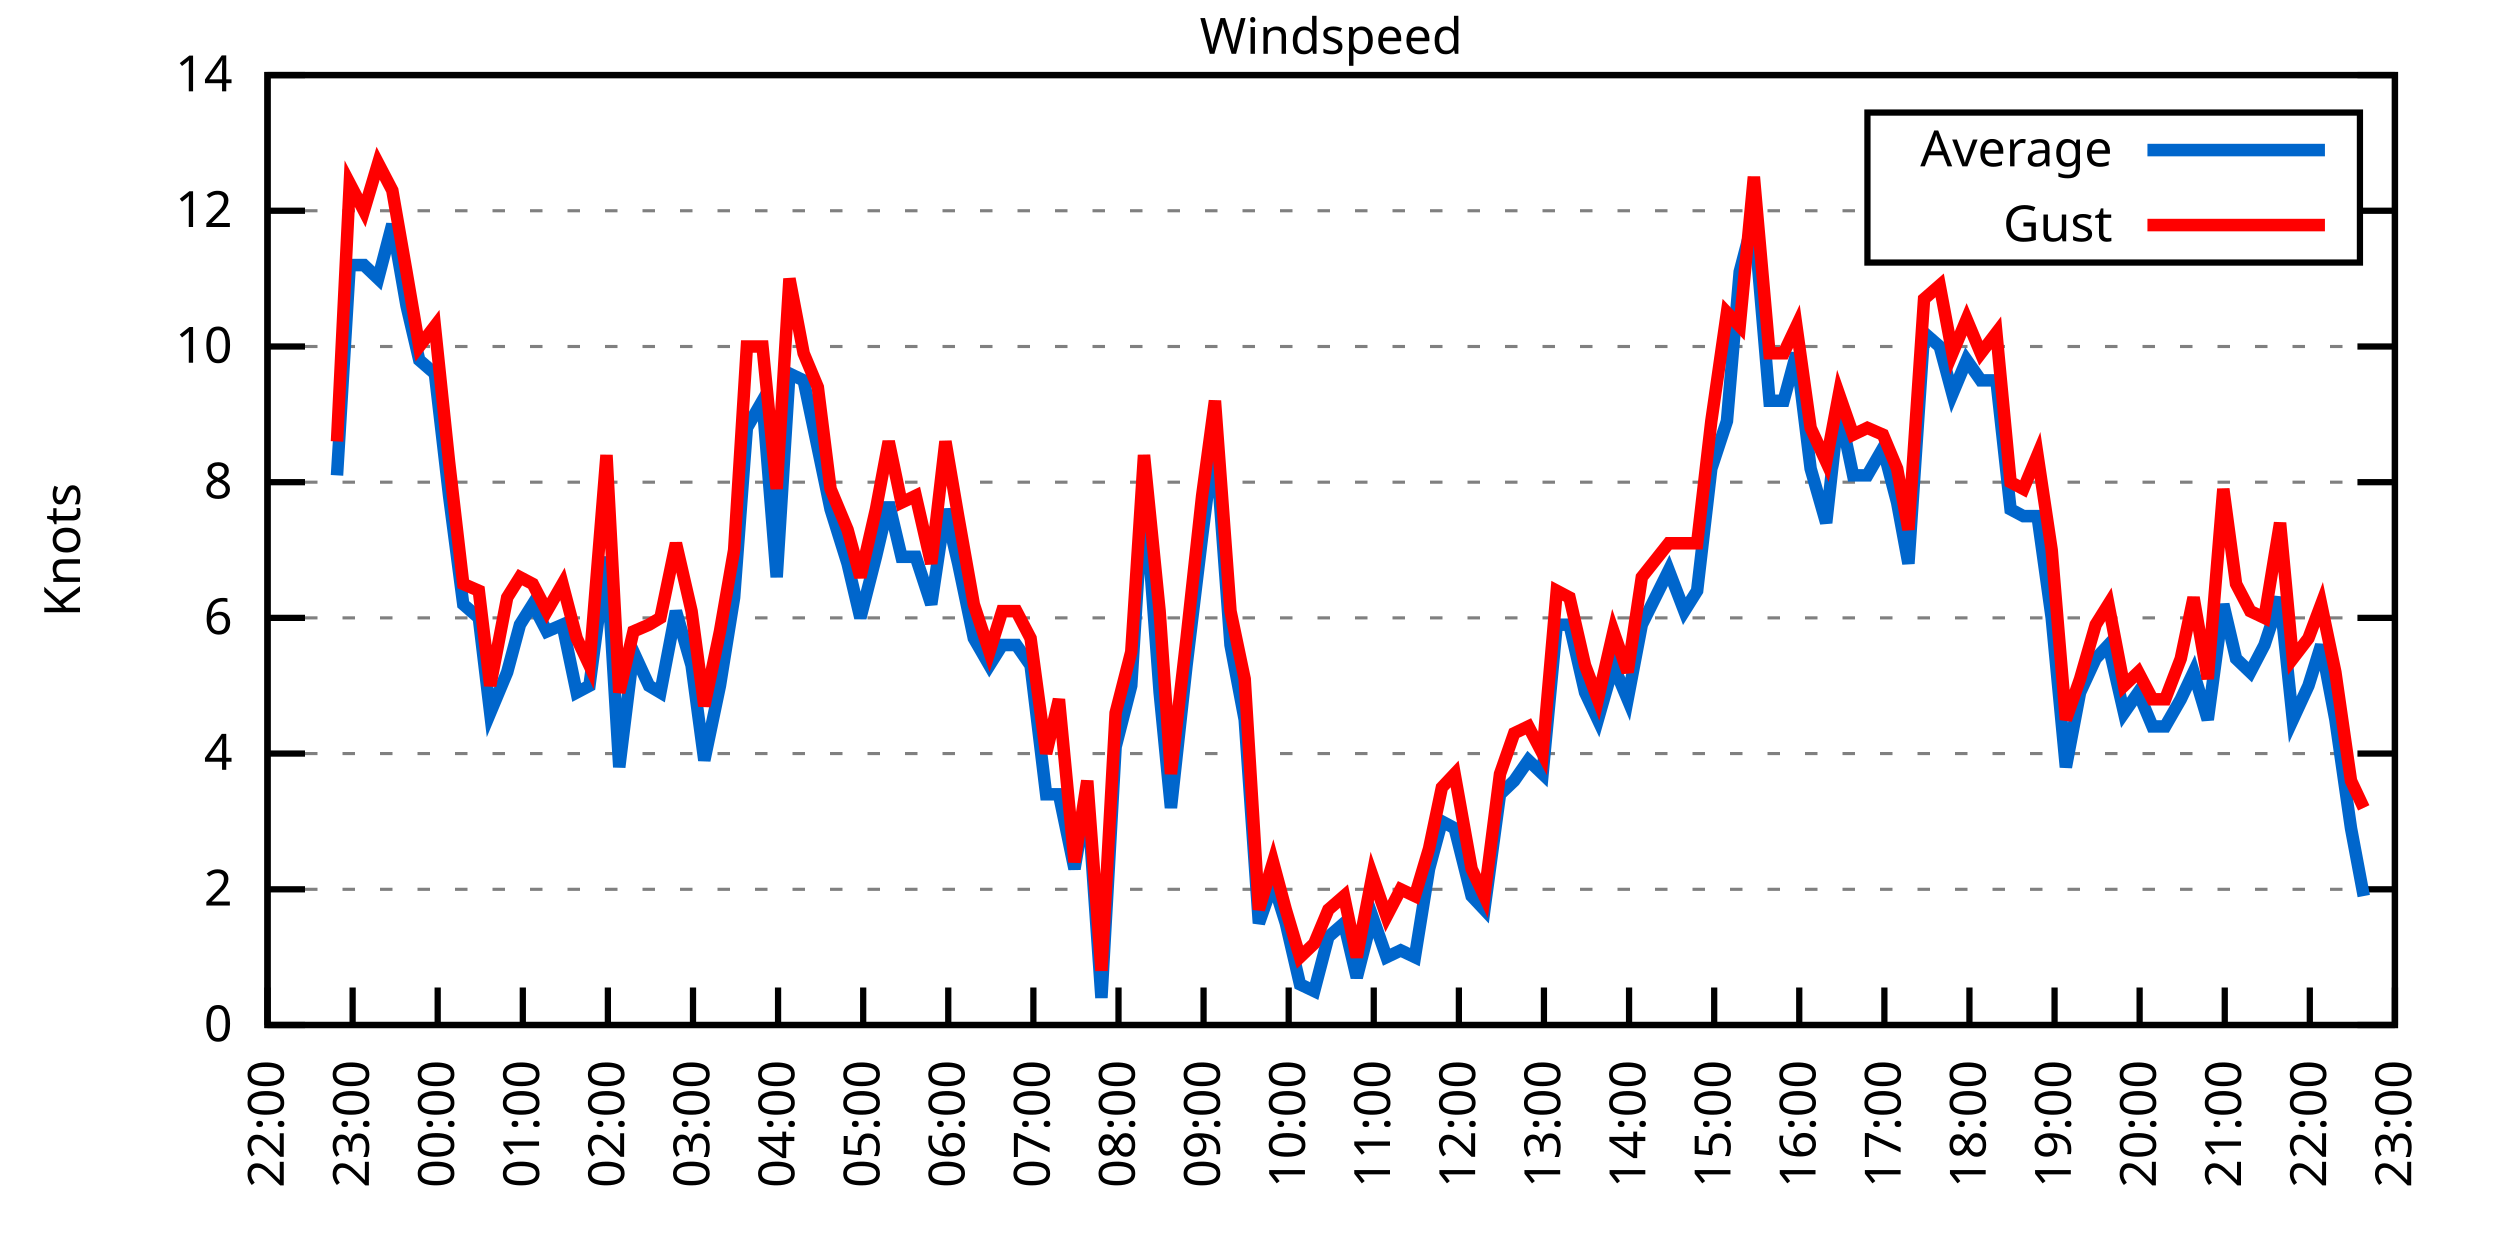
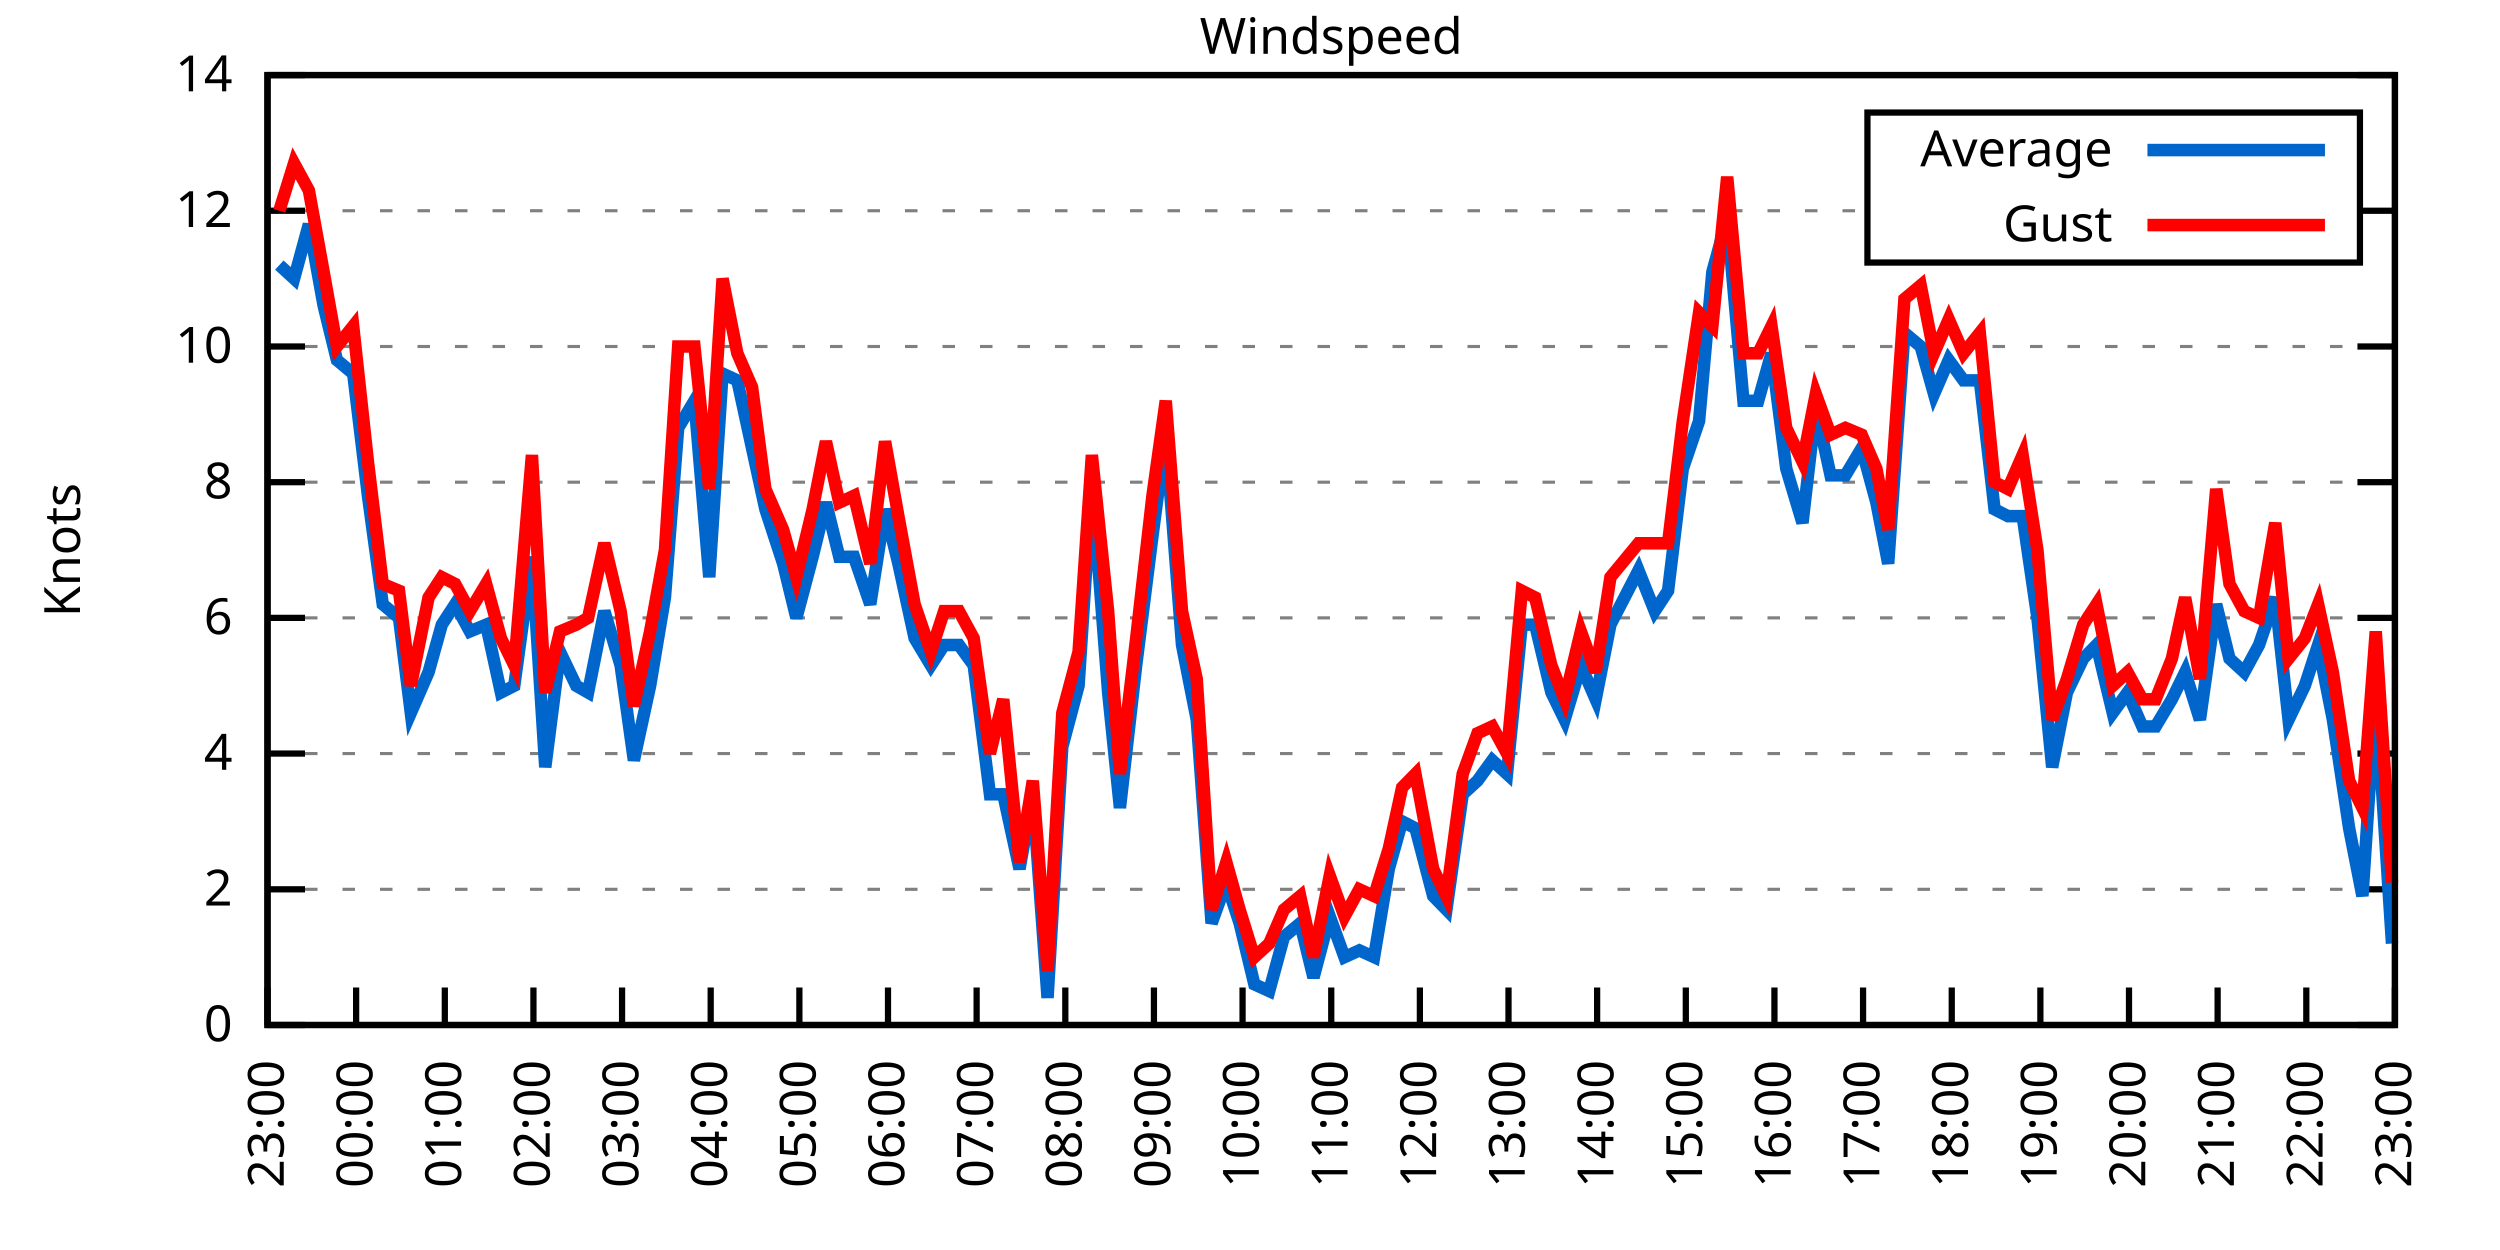
<svg xmlns="http://www.w3.org/2000/svg" xmlns:xlink="http://www.w3.org/1999/xlink" width="400" height="200" viewBox="0 0 400 200">
  <g id="gnuplot_canvas">
    <rect x="0" y="0" width="400" height="200" fill="none" />
    <defs>
      <circle id="gpDot" r="0.5" stroke-width="0.5" stroke="currentColor" />
      <path id="gpPt0" stroke-width="0.333" stroke="currentColor" d="M-1,0 h2 M0,-1 v2" />
      <path id="gpPt1" stroke-width="0.333" stroke="currentColor" d="M-1,-1 L1,1 M1,-1 L-1,1" />
      <path id="gpPt2" stroke-width="0.333" stroke="currentColor" d="M-1,0 L1,0 M0,-1 L0,1 M-1,-1 L1,1 M-1,1 L1,-1" />
      <rect id="gpPt3" stroke-width="0.333" stroke="currentColor" x="-1" y="-1" width="2" height="2" />
      <rect id="gpPt4" stroke-width="0.333" stroke="currentColor" fill="currentColor" x="-1" y="-1" width="2" height="2" />
      <circle id="gpPt5" stroke-width="0.333" stroke="currentColor" cx="0" cy="0" r="1" />
      <use xlink:href="#gpPt5" id="gpPt6" fill="currentColor" stroke="none" />
      <path id="gpPt7" stroke-width="0.333" stroke="currentColor" d="M0,-1.33 L-1.33,0.67 L1.33,0.67 z" />
      <use xlink:href="#gpPt7" id="gpPt8" fill="currentColor" stroke="none" />
      <use xlink:href="#gpPt7" id="gpPt9" stroke="currentColor" transform="rotate(180)" />
      <use xlink:href="#gpPt9" id="gpPt10" fill="currentColor" stroke="none" />
      <use xlink:href="#gpPt3" id="gpPt11" stroke="currentColor" transform="rotate(45)" />
      <use xlink:href="#gpPt11" id="gpPt12" fill="currentColor" stroke="none" />
      <path id="gpPt13" stroke-width="0.333" stroke="currentColor" d="M0,1.330 L1.265,0.411 L0.782,-1.067 L-0.782,-1.076 L-1.265,0.411 z" />
      <use xlink:href="#gpPt13" id="gpPt14" fill="currentColor" stroke="none" />
      <filter id="textbox" filterUnits="objectBoundingBox" x="0" y="0" height="1" width="1">
        <feFlood flood-color="white" flood-opacity="1" result="bgnd" />
        <feComposite in="SourceGraphic" in2="bgnd" operator="atop" />
      </filter>
      <filter id="greybox" filterUnits="objectBoundingBox" x="0" y="0" height="1" width="1">
        <feFlood flood-color="lightgrey" flood-opacity="1" result="grey" />
        <feComposite in="SourceGraphic" in2="grey" operator="atop" />
      </filter>
    </defs>
    <g fill="none" color="white" stroke="currentColor" stroke-width="1.00" stroke-linecap="butt" stroke-linejoin="miter">
</g>
    <g fill="none" color="black" stroke="currentColor" stroke-width="1.00" stroke-linecap="butt" stroke-linejoin="miter">
      <g stroke="none" shape-rendering="crispEdges">
        <polygon fill="rgb(255, 255, 255)" points="42.80,164.00 383.18,164.00 383.18,12.02 42.80,12.02 " />
      </g>
    </g>
    <g fill="none" color="black" stroke="currentColor" stroke-width="1.00" stroke-linecap="butt" stroke-linejoin="miter">
</g>
    <g fill="none" color="black" stroke="black" stroke-width="0.50" stroke-linecap="butt" stroke-linejoin="miter">
</g>
    <g fill="none" color="gray" stroke="currentColor" stroke-width="0.50" stroke-linecap="butt" stroke-linejoin="miter">
      <path stroke="gray" stroke-dasharray="2,4" class="gridline" d="M42.80,164.00 L383.19,164.00  " />
    </g>
    <g fill="none" color="gray" stroke="gray" stroke-width="1.00" stroke-linecap="butt" stroke-linejoin="miter">
</g>
    <g fill="none" color="black" stroke="currentColor" stroke-width="1.00" stroke-linecap="butt" stroke-linejoin="miter">
      <path stroke="black" d="M42.80,164.00 L48.80,164.00 M383.19,164.00 L377.19,164.00  " />
      <g transform="translate(37.20,166.60)" stroke="none" fill="black" font-family="Sans" font-size="8.00" text-anchor="end">
        <text>
          <tspan font-family="Sans"> 0</tspan>
        </text>
      </g>
    </g>
    <g fill="none" color="black" stroke="currentColor" stroke-width="1.00" stroke-linecap="butt" stroke-linejoin="miter">
</g>
    <g fill="none" color="black" stroke="black" stroke-width="0.50" stroke-linecap="butt" stroke-linejoin="miter">
</g>
    <g fill="none" color="gray" stroke="currentColor" stroke-width="0.50" stroke-linecap="butt" stroke-linejoin="miter">
      <path stroke="gray" stroke-dasharray="2,4" class="gridline" d="M42.80,142.29 L383.19,142.29  " />
    </g>
    <g fill="none" color="gray" stroke="gray" stroke-width="1.00" stroke-linecap="butt" stroke-linejoin="miter">
</g>
    <g fill="none" color="black" stroke="currentColor" stroke-width="1.00" stroke-linecap="butt" stroke-linejoin="miter">
      <path stroke="black" d="M42.80,142.29 L48.80,142.29 M383.19,142.29 L377.19,142.29  " />
      <g transform="translate(37.20,144.89)" stroke="none" fill="black" font-family="Sans" font-size="8.00" text-anchor="end">
        <text>
          <tspan font-family="Sans"> 2</tspan>
        </text>
      </g>
    </g>
    <g fill="none" color="black" stroke="currentColor" stroke-width="1.00" stroke-linecap="butt" stroke-linejoin="miter">
</g>
    <g fill="none" color="black" stroke="black" stroke-width="0.50" stroke-linecap="butt" stroke-linejoin="miter">
</g>
    <g fill="none" color="gray" stroke="currentColor" stroke-width="0.50" stroke-linecap="butt" stroke-linejoin="miter">
      <path stroke="gray" stroke-dasharray="2,4" class="gridline" d="M42.80,120.57 L383.19,120.57  " />
    </g>
    <g fill="none" color="gray" stroke="gray" stroke-width="1.00" stroke-linecap="butt" stroke-linejoin="miter">
</g>
    <g fill="none" color="black" stroke="currentColor" stroke-width="1.00" stroke-linecap="butt" stroke-linejoin="miter">
      <path stroke="black" d="M42.80,120.57 L48.80,120.57 M383.19,120.57 L377.19,120.57  " />
      <g transform="translate(37.20,123.17)" stroke="none" fill="black" font-family="Sans" font-size="8.00" text-anchor="end">
        <text>
          <tspan font-family="Sans"> 4</tspan>
        </text>
      </g>
    </g>
    <g fill="none" color="black" stroke="currentColor" stroke-width="1.00" stroke-linecap="butt" stroke-linejoin="miter">
</g>
    <g fill="none" color="black" stroke="black" stroke-width="0.50" stroke-linecap="butt" stroke-linejoin="miter">
</g>
    <g fill="none" color="gray" stroke="currentColor" stroke-width="0.50" stroke-linecap="butt" stroke-linejoin="miter">
      <path stroke="gray" stroke-dasharray="2,4" class="gridline" d="M42.80,98.86 L383.19,98.86  " />
    </g>
    <g fill="none" color="gray" stroke="gray" stroke-width="1.00" stroke-linecap="butt" stroke-linejoin="miter">
</g>
    <g fill="none" color="black" stroke="currentColor" stroke-width="1.00" stroke-linecap="butt" stroke-linejoin="miter">
      <path stroke="black" d="M42.80,98.86 L48.80,98.86 M383.19,98.86 L377.19,98.86  " />
      <g transform="translate(37.20,101.46)" stroke="none" fill="black" font-family="Sans" font-size="8.00" text-anchor="end">
        <text>
          <tspan font-family="Sans"> 6</tspan>
        </text>
      </g>
    </g>
    <g fill="none" color="black" stroke="currentColor" stroke-width="1.00" stroke-linecap="butt" stroke-linejoin="miter">
</g>
    <g fill="none" color="black" stroke="black" stroke-width="0.50" stroke-linecap="butt" stroke-linejoin="miter">
</g>
    <g fill="none" color="gray" stroke="currentColor" stroke-width="0.50" stroke-linecap="butt" stroke-linejoin="miter">
      <path stroke="gray" stroke-dasharray="2,4" class="gridline" d="M42.80,77.15 L383.19,77.15  " />
    </g>
    <g fill="none" color="gray" stroke="gray" stroke-width="1.00" stroke-linecap="butt" stroke-linejoin="miter">
</g>
    <g fill="none" color="black" stroke="currentColor" stroke-width="1.00" stroke-linecap="butt" stroke-linejoin="miter">
      <path stroke="black" d="M42.80,77.15 L48.80,77.15 M383.19,77.15 L377.19,77.15  " />
      <g transform="translate(37.20,79.75)" stroke="none" fill="black" font-family="Sans" font-size="8.00" text-anchor="end">
        <text>
          <tspan font-family="Sans"> 8</tspan>
        </text>
      </g>
    </g>
    <g fill="none" color="black" stroke="currentColor" stroke-width="1.00" stroke-linecap="butt" stroke-linejoin="miter">
</g>
    <g fill="none" color="black" stroke="black" stroke-width="0.50" stroke-linecap="butt" stroke-linejoin="miter">
</g>
    <g fill="none" color="gray" stroke="currentColor" stroke-width="0.50" stroke-linecap="butt" stroke-linejoin="miter">
      <path stroke="gray" stroke-dasharray="2,4" class="gridline" d="M42.80,55.44 L383.19,55.44  " />
    </g>
    <g fill="none" color="gray" stroke="gray" stroke-width="1.00" stroke-linecap="butt" stroke-linejoin="miter">
</g>
    <g fill="none" color="black" stroke="currentColor" stroke-width="1.00" stroke-linecap="butt" stroke-linejoin="miter">
      <path stroke="black" d="M42.80,55.44 L48.80,55.44 M383.19,55.44 L377.19,55.44  " />
      <g transform="translate(37.20,58.04)" stroke="none" fill="black" font-family="Sans" font-size="8.00" text-anchor="end">
        <text>
          <tspan font-family="Sans"> 10</tspan>
        </text>
      </g>
    </g>
    <g fill="none" color="black" stroke="currentColor" stroke-width="1.00" stroke-linecap="butt" stroke-linejoin="miter">
</g>
    <g fill="none" color="black" stroke="black" stroke-width="0.50" stroke-linecap="butt" stroke-linejoin="miter">
</g>
    <g fill="none" color="gray" stroke="currentColor" stroke-width="0.50" stroke-linecap="butt" stroke-linejoin="miter">
      <path stroke="gray" stroke-dasharray="2,4" class="gridline" d="M42.80,33.72 L298.79,33.72 M377.59,33.72 L383.19,33.72  " />
    </g>
    <g fill="none" color="gray" stroke="gray" stroke-width="1.00" stroke-linecap="butt" stroke-linejoin="miter">
</g>
    <g fill="none" color="black" stroke="currentColor" stroke-width="1.00" stroke-linecap="butt" stroke-linejoin="miter">
      <path stroke="black" d="M42.80,33.72 L48.80,33.72 M383.19,33.72 L377.19,33.72  " />
      <g transform="translate(37.20,36.32)" stroke="none" fill="black" font-family="Sans" font-size="8.00" text-anchor="end">
        <text>
          <tspan font-family="Sans"> 12</tspan>
        </text>
      </g>
    </g>
    <g fill="none" color="black" stroke="currentColor" stroke-width="1.00" stroke-linecap="butt" stroke-linejoin="miter">
</g>
    <g fill="none" color="black" stroke="black" stroke-width="0.50" stroke-linecap="butt" stroke-linejoin="miter">
</g>
    <g fill="none" color="gray" stroke="currentColor" stroke-width="0.50" stroke-linecap="butt" stroke-linejoin="miter">
      <path stroke="gray" stroke-dasharray="2,4" class="gridline" d="M42.80,12.01 L383.19,12.01  " />
    </g>
    <g fill="none" color="gray" stroke="gray" stroke-width="1.00" stroke-linecap="butt" stroke-linejoin="miter">
</g>
    <g fill="none" color="black" stroke="currentColor" stroke-width="1.00" stroke-linecap="butt" stroke-linejoin="miter">
      <path stroke="black" d="M42.80,12.01 L48.80,12.01 M383.19,12.01 L377.19,12.01  " />
      <g transform="translate(37.20,14.61)" stroke="none" fill="black" font-family="Sans" font-size="8.00" text-anchor="end">
        <text>
          <tspan font-family="Sans"> 14</tspan>
        </text>
      </g>
    </g>
    <g fill="none" color="black" stroke="currentColor" stroke-width="1.00" stroke-linecap="butt" stroke-linejoin="miter">
      <path stroke="black" d="M42.80,164.00 L42.80,158.00  " />
      <g transform="translate(45.40,169.60) rotate(270.00)" stroke="none" fill="black" font-family="Sans" font-size="8.00" text-anchor="end">
        <text>
-           <tspan font-family="Sans">22:00</tspan>
-         </text>
-       </g>
-     </g>
-     <g fill="none" color="black" stroke="currentColor" stroke-width="1.00" stroke-linecap="butt" stroke-linejoin="miter">
-       <path stroke="black" d="M56.42,164.00 L56.42,158.00  " />
-       <g transform="translate(59.02,169.60) rotate(270.00)" stroke="none" fill="black" font-family="Sans" font-size="8.00" text-anchor="end">
-         <text>
          <tspan font-family="Sans">23:00</tspan>
        </text>
      </g>
    </g>
    <g fill="none" color="black" stroke="currentColor" stroke-width="1.00" stroke-linecap="butt" stroke-linejoin="miter">
-       <path stroke="black" d="M70.03,164.00 L70.03,158.00  " />
-       <g transform="translate(72.63,169.60) rotate(270.00)" stroke="none" fill="black" font-family="Sans" font-size="8.00" text-anchor="end">
+       <path stroke="black" d="M56.98,164.00 L56.98,158.00  " />
+       <g transform="translate(59.58,169.60) rotate(270.00)" stroke="none" fill="black" font-family="Sans" font-size="8.00" text-anchor="end">
        <text>
          <tspan font-family="Sans">00:00</tspan>
        </text>
      </g>
    </g>
    <g fill="none" color="black" stroke="currentColor" stroke-width="1.00" stroke-linecap="butt" stroke-linejoin="miter">
-       <path stroke="black" d="M83.65,164.00 L83.65,158.00  " />
-       <g transform="translate(86.25,169.60) rotate(270.00)" stroke="none" fill="black" font-family="Sans" font-size="8.00" text-anchor="end">
+       <path stroke="black" d="M71.17,164.00 L71.17,158.00  " />
+       <g transform="translate(73.77,169.60) rotate(270.00)" stroke="none" fill="black" font-family="Sans" font-size="8.00" text-anchor="end">
        <text>
          <tspan font-family="Sans">01:00</tspan>
        </text>
      </g>
    </g>
    <g fill="none" color="black" stroke="currentColor" stroke-width="1.00" stroke-linecap="butt" stroke-linejoin="miter">
-       <path stroke="black" d="M97.26,164.00 L97.26,158.00  " />
-       <g transform="translate(99.86,169.60) rotate(270.00)" stroke="none" fill="black" font-family="Sans" font-size="8.00" text-anchor="end">
+       <path stroke="black" d="M85.35,164.00 L85.35,158.00  " />
+       <g transform="translate(87.95,169.60) rotate(270.00)" stroke="none" fill="black" font-family="Sans" font-size="8.00" text-anchor="end">
        <text>
          <tspan font-family="Sans">02:00</tspan>
        </text>
      </g>
    </g>
    <g fill="none" color="black" stroke="currentColor" stroke-width="1.00" stroke-linecap="butt" stroke-linejoin="miter">
-       <path stroke="black" d="M110.88,164.00 L110.88,158.00  " />
-       <g transform="translate(113.48,169.60) rotate(270.00)" stroke="none" fill="black" font-family="Sans" font-size="8.00" text-anchor="end">
+       <path stroke="black" d="M99.53,164.00 L99.53,158.00  " />
+       <g transform="translate(102.13,169.60) rotate(270.00)" stroke="none" fill="black" font-family="Sans" font-size="8.00" text-anchor="end">
        <text>
          <tspan font-family="Sans">03:00</tspan>
        </text>
      </g>
    </g>
    <g fill="none" color="black" stroke="currentColor" stroke-width="1.00" stroke-linecap="butt" stroke-linejoin="miter">
-       <path stroke="black" d="M124.49,164.00 L124.49,158.00  " />
-       <g transform="translate(127.09,169.60) rotate(270.00)" stroke="none" fill="black" font-family="Sans" font-size="8.00" text-anchor="end">
+       <path stroke="black" d="M113.71,164.00 L113.71,158.00  " />
+       <g transform="translate(116.31,169.60) rotate(270.00)" stroke="none" fill="black" font-family="Sans" font-size="8.00" text-anchor="end">
        <text>
          <tspan font-family="Sans">04:00</tspan>
        </text>
      </g>
    </g>
    <g fill="none" color="black" stroke="currentColor" stroke-width="1.00" stroke-linecap="butt" stroke-linejoin="miter">
-       <path stroke="black" d="M138.11,164.00 L138.11,158.00  " />
-       <g transform="translate(140.71,169.60) rotate(270.00)" stroke="none" fill="black" font-family="Sans" font-size="8.00" text-anchor="end">
+       <path stroke="black" d="M127.90,164.00 L127.90,158.00  " />
+       <g transform="translate(130.50,169.60) rotate(270.00)" stroke="none" fill="black" font-family="Sans" font-size="8.00" text-anchor="end">
        <text>
          <tspan font-family="Sans">05:00</tspan>
        </text>
      </g>
    </g>
    <g fill="none" color="black" stroke="currentColor" stroke-width="1.00" stroke-linecap="butt" stroke-linejoin="miter">
-       <path stroke="black" d="M151.72,164.00 L151.72,158.00  " />
-       <g transform="translate(154.32,169.60) rotate(270.00)" stroke="none" fill="black" font-family="Sans" font-size="8.00" text-anchor="end">
+       <path stroke="black" d="M142.08,164.00 L142.08,158.00  " />
+       <g transform="translate(144.68,169.60) rotate(270.00)" stroke="none" fill="black" font-family="Sans" font-size="8.00" text-anchor="end">
        <text>
          <tspan font-family="Sans">06:00</tspan>
        </text>
      </g>
    </g>
    <g fill="none" color="black" stroke="currentColor" stroke-width="1.00" stroke-linecap="butt" stroke-linejoin="miter">
-       <path stroke="black" d="M165.34,164.00 L165.34,158.00  " />
-       <g transform="translate(167.94,169.60) rotate(270.00)" stroke="none" fill="black" font-family="Sans" font-size="8.00" text-anchor="end">
+       <path stroke="black" d="M156.26,164.00 L156.26,158.00  " />
+       <g transform="translate(158.86,169.60) rotate(270.00)" stroke="none" fill="black" font-family="Sans" font-size="8.00" text-anchor="end">
        <text>
          <tspan font-family="Sans">07:00</tspan>
        </text>
      </g>
    </g>
    <g fill="none" color="black" stroke="currentColor" stroke-width="1.00" stroke-linecap="butt" stroke-linejoin="miter">
-       <path stroke="black" d="M178.96,164.00 L178.96,158.00  " />
-       <g transform="translate(181.56,169.60) rotate(270.00)" stroke="none" fill="black" font-family="Sans" font-size="8.00" text-anchor="end">
+       <path stroke="black" d="M170.45,164.00 L170.45,158.00  " />
+       <g transform="translate(173.05,169.60) rotate(270.00)" stroke="none" fill="black" font-family="Sans" font-size="8.00" text-anchor="end">
        <text>
          <tspan font-family="Sans">08:00</tspan>
        </text>
      </g>
    </g>
    <g fill="none" color="black" stroke="currentColor" stroke-width="1.00" stroke-linecap="butt" stroke-linejoin="miter">
-       <path stroke="black" d="M192.57,164.00 L192.57,158.00  " />
-       <g transform="translate(195.17,169.60) rotate(270.00)" stroke="none" fill="black" font-family="Sans" font-size="8.00" text-anchor="end">
+       <path stroke="black" d="M184.63,164.00 L184.63,158.00  " />
+       <g transform="translate(187.23,169.60) rotate(270.00)" stroke="none" fill="black" font-family="Sans" font-size="8.00" text-anchor="end">
        <text>
          <tspan font-family="Sans">09:00</tspan>
        </text>
      </g>
    </g>
    <g fill="none" color="black" stroke="currentColor" stroke-width="1.00" stroke-linecap="butt" stroke-linejoin="miter">
-       <path stroke="black" d="M206.19,164.00 L206.19,158.00  " />
-       <g transform="translate(208.79,169.60) rotate(270.00)" stroke="none" fill="black" font-family="Sans" font-size="8.00" text-anchor="end">
+       <path stroke="black" d="M198.81,164.00 L198.81,158.00  " />
+       <g transform="translate(201.41,169.60) rotate(270.00)" stroke="none" fill="black" font-family="Sans" font-size="8.00" text-anchor="end">
        <text>
          <tspan font-family="Sans">10:00</tspan>
        </text>
      </g>
    </g>
    <g fill="none" color="black" stroke="currentColor" stroke-width="1.00" stroke-linecap="butt" stroke-linejoin="miter">
-       <path stroke="black" d="M219.80,164.00 L219.80,158.00  " />
-       <g transform="translate(222.40,169.60) rotate(270.00)" stroke="none" fill="black" font-family="Sans" font-size="8.00" text-anchor="end">
+       <path stroke="black" d="M213.00,164.00 L213.00,158.00  " />
+       <g transform="translate(215.60,169.60) rotate(270.00)" stroke="none" fill="black" font-family="Sans" font-size="8.00" text-anchor="end">
        <text>
          <tspan font-family="Sans">11:00</tspan>
        </text>
      </g>
    </g>
    <g fill="none" color="black" stroke="currentColor" stroke-width="1.00" stroke-linecap="butt" stroke-linejoin="miter">
-       <path stroke="black" d="M233.42,164.00 L233.42,158.00  " />
-       <g transform="translate(236.02,169.60) rotate(270.00)" stroke="none" fill="black" font-family="Sans" font-size="8.00" text-anchor="end">
+       <path stroke="black" d="M227.18,164.00 L227.18,158.00  " />
+       <g transform="translate(229.78,169.60) rotate(270.00)" stroke="none" fill="black" font-family="Sans" font-size="8.00" text-anchor="end">
        <text>
          <tspan font-family="Sans">12:00</tspan>
        </text>
      </g>
    </g>
    <g fill="none" color="black" stroke="currentColor" stroke-width="1.00" stroke-linecap="butt" stroke-linejoin="miter">
-       <path stroke="black" d="M247.03,164.00 L247.03,158.00  " />
-       <g transform="translate(249.63,169.60) rotate(270.00)" stroke="none" fill="black" font-family="Sans" font-size="8.00" text-anchor="end">
+       <path stroke="black" d="M241.36,164.00 L241.36,158.00  " />
+       <g transform="translate(243.96,169.60) rotate(270.00)" stroke="none" fill="black" font-family="Sans" font-size="8.00" text-anchor="end">
        <text>
          <tspan font-family="Sans">13:00</tspan>
        </text>
      </g>
    </g>
    <g fill="none" color="black" stroke="currentColor" stroke-width="1.00" stroke-linecap="butt" stroke-linejoin="miter">
-       <path stroke="black" d="M260.65,164.00 L260.65,158.00  " />
-       <g transform="translate(263.25,169.60) rotate(270.00)" stroke="none" fill="black" font-family="Sans" font-size="8.00" text-anchor="end">
+       <path stroke="black" d="M255.54,164.00 L255.54,158.00  " />
+       <g transform="translate(258.14,169.60) rotate(270.00)" stroke="none" fill="black" font-family="Sans" font-size="8.00" text-anchor="end">
        <text>
          <tspan font-family="Sans">14:00</tspan>
        </text>
      </g>
    </g>
    <g fill="none" color="black" stroke="currentColor" stroke-width="1.00" stroke-linecap="butt" stroke-linejoin="miter">
-       <path stroke="black" d="M274.27,164.00 L274.27,158.00  " />
-       <g transform="translate(276.87,169.60) rotate(270.00)" stroke="none" fill="black" font-family="Sans" font-size="8.00" text-anchor="end">
+       <path stroke="black" d="M269.73,164.00 L269.73,158.00  " />
+       <g transform="translate(272.33,169.60) rotate(270.00)" stroke="none" fill="black" font-family="Sans" font-size="8.00" text-anchor="end">
        <text>
          <tspan font-family="Sans">15:00</tspan>
        </text>
      </g>
    </g>
    <g fill="none" color="black" stroke="currentColor" stroke-width="1.00" stroke-linecap="butt" stroke-linejoin="miter">
-       <path stroke="black" d="M287.88,164.00 L287.88,158.00  " />
-       <g transform="translate(290.48,169.60) rotate(270.00)" stroke="none" fill="black" font-family="Sans" font-size="8.00" text-anchor="end">
+       <path stroke="black" d="M283.91,164.00 L283.91,158.00  " />
+       <g transform="translate(286.51,169.60) rotate(270.00)" stroke="none" fill="black" font-family="Sans" font-size="8.00" text-anchor="end">
        <text>
          <tspan font-family="Sans">16:00</tspan>
        </text>
      </g>
    </g>
    <g fill="none" color="black" stroke="currentColor" stroke-width="1.00" stroke-linecap="butt" stroke-linejoin="miter">
-       <path stroke="black" d="M301.50,164.00 L301.50,158.00  " />
-       <g transform="translate(304.10,169.60) rotate(270.00)" stroke="none" fill="black" font-family="Sans" font-size="8.00" text-anchor="end">
+       <path stroke="black" d="M298.09,164.00 L298.09,158.00  " />
+       <g transform="translate(300.69,169.60) rotate(270.00)" stroke="none" fill="black" font-family="Sans" font-size="8.00" text-anchor="end">
        <text>
          <tspan font-family="Sans">17:00</tspan>
        </text>
      </g>
    </g>
    <g fill="none" color="black" stroke="currentColor" stroke-width="1.00" stroke-linecap="butt" stroke-linejoin="miter">
-       <path stroke="black" d="M315.11,164.00 L315.11,158.00  " />
-       <g transform="translate(317.71,169.60) rotate(270.00)" stroke="none" fill="black" font-family="Sans" font-size="8.00" text-anchor="end">
+       <path stroke="black" d="M312.28,164.00 L312.28,158.00  " />
+       <g transform="translate(314.88,169.60) rotate(270.00)" stroke="none" fill="black" font-family="Sans" font-size="8.00" text-anchor="end">
        <text>
          <tspan font-family="Sans">18:00</tspan>
        </text>
      </g>
    </g>
    <g fill="none" color="black" stroke="currentColor" stroke-width="1.00" stroke-linecap="butt" stroke-linejoin="miter">
-       <path stroke="black" d="M328.73,164.00 L328.73,158.00  " />
-       <g transform="translate(331.33,169.60) rotate(270.00)" stroke="none" fill="black" font-family="Sans" font-size="8.00" text-anchor="end">
+       <path stroke="black" d="M326.46,164.00 L326.46,158.00  " />
+       <g transform="translate(329.06,169.60) rotate(270.00)" stroke="none" fill="black" font-family="Sans" font-size="8.00" text-anchor="end">
        <text>
          <tspan font-family="Sans">19:00</tspan>
        </text>
      </g>
    </g>
    <g fill="none" color="black" stroke="currentColor" stroke-width="1.00" stroke-linecap="butt" stroke-linejoin="miter">
-       <path stroke="black" d="M342.34,164.00 L342.34,158.00  " />
-       <g transform="translate(344.94,169.60) rotate(270.00)" stroke="none" fill="black" font-family="Sans" font-size="8.00" text-anchor="end">
+       <path stroke="black" d="M340.64,164.00 L340.64,158.00  " />
+       <g transform="translate(343.24,169.60) rotate(270.00)" stroke="none" fill="black" font-family="Sans" font-size="8.00" text-anchor="end">
        <text>
          <tspan font-family="Sans">20:00</tspan>
        </text>
      </g>
    </g>
    <g fill="none" color="black" stroke="currentColor" stroke-width="1.00" stroke-linecap="butt" stroke-linejoin="miter">
-       <path stroke="black" d="M355.96,164.00 L355.96,158.00  " />
-       <g transform="translate(358.56,169.60) rotate(270.00)" stroke="none" fill="black" font-family="Sans" font-size="8.00" text-anchor="end">
+       <path stroke="black" d="M354.82,164.00 L354.82,158.00  " />
+       <g transform="translate(357.42,169.60) rotate(270.00)" stroke="none" fill="black" font-family="Sans" font-size="8.00" text-anchor="end">
        <text>
          <tspan font-family="Sans">21:00</tspan>
        </text>
      </g>
    </g>
    <g fill="none" color="black" stroke="currentColor" stroke-width="1.00" stroke-linecap="butt" stroke-linejoin="miter">
-       <path stroke="black" d="M369.57,164.00 L369.57,158.00  " />
-       <g transform="translate(372.17,169.60) rotate(270.00)" stroke="none" fill="black" font-family="Sans" font-size="8.00" text-anchor="end">
+       <path stroke="black" d="M369.01,164.00 L369.01,158.00  " />
+       <g transform="translate(371.61,169.60) rotate(270.00)" stroke="none" fill="black" font-family="Sans" font-size="8.00" text-anchor="end">
        <text>
          <tspan font-family="Sans">22:00</tspan>
        </text>
      </g>
    </g>
    <g fill="none" color="black" stroke="currentColor" stroke-width="1.00" stroke-linecap="butt" stroke-linejoin="miter">
      <path stroke="black" d="M383.19,164.00 L383.19,158.00  " />
      <g transform="translate(385.79,169.60) rotate(270.00)" stroke="none" fill="black" font-family="Sans" font-size="8.00" text-anchor="end">
        <text>
          <tspan font-family="Sans">23:00</tspan>
        </text>
      </g>
    </g>
    <g fill="none" color="black" stroke="currentColor" stroke-width="1.00" stroke-linecap="butt" stroke-linejoin="miter">
</g>
    <g fill="none" color="black" stroke="currentColor" stroke-width="1.00" stroke-linecap="butt" stroke-linejoin="miter">
      <path stroke="black" d="M42.80,12.01 L42.80,164.00 L383.19,164.00 L383.19,12.01 L42.80,12.01 Z  " />
    </g>
    <g fill="none" color="black" stroke="currentColor" stroke-width="1.00" stroke-linecap="butt" stroke-linejoin="miter">
</g>
    <g fill="none" color="black" stroke="currentColor" stroke-width="1.00" stroke-linecap="butt" stroke-linejoin="miter">
      <path stroke="black" d="M298.79,42.01 L298.79,18.01 L377.59,18.01 L377.59,42.01 L298.79,42.01 Z  " />
    </g>
    <g id="Windspeed_plot_1">
      <g fill="none" color="white" stroke="black" stroke-width="2.00" stroke-linecap="butt" stroke-linejoin="miter">
</g>
      <g fill="none" color="black" stroke="currentColor" stroke-width="2.00" stroke-linecap="butt" stroke-linejoin="miter">
        <g transform="translate(337.99,26.61)" stroke="none" fill="black" font-family="Sans" font-size="8.00" text-anchor="end">
          <text>
            <tspan font-family="Sans">Average</tspan>
          </text>
        </g>
      </g>
      <g fill="none" color="black" stroke="currentColor" stroke-width="2.00" stroke-linecap="butt" stroke-linejoin="miter">
-         <path stroke="rgb(  0, 102, 204)" d="M343.59,24.01 L371.99,24.01 M53.92,76.06 L55.96,42.41 L58.23,42.41 L60.50,44.58 L62.77,35.89 L65.04,48.92   L67.08,57.61 L69.58,59.78 L71.85,79.32 L74.12,96.69 L76.61,98.86 L78.43,114.06 L81.15,107.55 L83.19,99.95   L85.24,96.69 L87.50,101.03 L90.00,99.95 L92.27,110.80 L94.31,109.72 L97.04,89.09 L99.08,122.75 L101.35,104.29   L103.84,109.72 L105.66,110.80 L108.15,97.78 L110.65,106.46 L112.69,121.66 L115.19,109.72 L117.46,95.60 L119.50,68.46   L122.00,64.12 L124.27,92.35 L126.31,59.78 L128.58,60.86 L130.85,71.72 L132.89,81.49 L135.61,90.18 L137.66,98.86   L140.15,89.09 L142.19,80.41 L144.24,89.09 L146.51,89.09 L149.00,96.69 L151.27,81.49 L153.31,90.18 L155.81,102.12   L158.31,106.46 L160.35,103.20 L162.62,103.20 L164.89,106.46 L167.38,127.09 L169.43,127.09 L171.92,139.03 L173.96,127.09   L176.23,159.66 L178.50,119.49 L181.00,109.72 L183.04,77.15 L185.54,110.80 L187.35,129.26 L189.85,106.46 L192.34,85.83   L194.39,69.55 L196.88,103.20 L199.15,115.15 L201.42,147.72 L203.69,141.20 L205.73,147.72 L208.00,157.49 L210.27,158.57   L212.54,149.89 L215.04,147.72 L217.08,156.40 L219.58,146.63 L221.85,153.14 L224.11,152.06 L226.38,153.14 L228.65,139.03   L230.70,131.43 L232.74,132.52 L235.46,143.37 L237.50,145.54 L240.00,127.09 L242.27,124.92 L244.54,121.66 L246.81,123.83   L249.08,99.95 L251.12,99.95 L253.61,110.80 L255.66,115.15 L258.15,106.46 L260.42,111.89 L262.69,99.95 L267.00,91.26   L269.50,97.78 L271.54,94.52 L273.81,74.98 L276.31,67.38 L278.35,43.49 L280.62,34.81 L283.12,64.12 L285.38,64.12   L287.43,56.52 L289.70,74.98 L292.19,83.66 L294.23,65.21 L296.50,76.06 L298.77,76.06 L301.27,71.72 L303.54,80.41   L305.35,90.18 L307.85,53.26 L310.35,55.44 L312.39,63.04 L314.66,57.61 L316.93,60.86 L319.42,60.86 L321.69,81.49   L323.74,82.58 L326.00,82.58 L328.27,98.86 L330.54,122.75 L332.81,110.80 L335.31,105.38 L337.35,103.20 L339.85,114.06   L342.12,110.80 L344.39,116.23 L346.43,116.23 L348.92,111.89 L350.97,107.55 L353.24,115.15 L355.73,96.69 L357.77,105.38   L360.04,107.55 L362.31,103.20 L364.81,95.60 L366.85,115.15 L369.35,109.72 L371.39,103.20 L373.66,115.15 L376.16,132.52   L378.20,143.37  " />
+         <path stroke="rgb(  0, 102, 204)" d="M343.59,24.01 L371.99,24.01 M44.69,42.41 L47.05,44.58 L49.42,35.89 L51.78,48.92 L53.91,57.61 L56.51,59.78   L58.87,79.32 L61.24,96.69 L63.84,98.86 L65.73,114.06 L68.57,107.55 L70.69,99.95 L72.82,96.69 L75.18,101.03   L77.78,99.95 L80.15,110.80 L82.28,109.72 L85.11,89.09 L87.24,122.75 L89.60,104.29 L92.20,109.72 L94.09,110.80   L96.70,97.78 L99.30,106.46 L101.42,121.66 L104.02,109.72 L106.39,95.60 L108.51,68.46 L111.11,64.12 L113.48,92.35   L115.61,59.78 L117.97,60.86 L120.33,71.72 L122.46,81.49 L125.30,90.18 L127.42,98.86 L130.02,89.09 L132.15,80.41   L134.28,89.09 L136.64,89.09 L139.24,96.69 L141.61,81.49 L143.74,90.18 L146.34,102.12 L148.94,106.46 L151.06,103.20   L153.43,103.20 L155.79,106.46 L158.39,127.09 L160.52,127.09 L163.12,139.03 L165.25,127.09 L167.61,159.66 L169.97,119.49   L172.57,109.72 L174.70,77.15 L177.30,110.80 L179.19,129.26 L181.79,106.46 L184.39,85.83 L186.52,69.55 L189.12,103.20   L191.48,115.15 L193.85,147.72 L196.21,141.20 L198.34,147.72 L200.70,157.49 L203.07,158.57 L205.43,149.89 L208.03,147.72   L210.16,156.40 L212.76,146.63 L215.12,153.14 L217.49,152.06 L219.85,153.14 L222.21,139.03 L224.34,131.43 L226.47,132.52   L229.31,143.37 L231.43,145.54 L234.03,127.09 L236.40,124.92 L238.76,121.66 L241.12,123.83 L243.49,99.95 L245.62,99.95   L248.22,110.80 L250.34,115.15 L252.94,106.46 L255.31,111.89 L257.67,99.95 L262.16,91.26 L264.76,97.78 L266.89,94.52   L269.25,74.98 L271.85,67.38 L273.98,43.49 L276.35,34.81 L278.95,64.12 L281.31,64.12 L283.44,56.52 L285.80,74.98   L288.40,83.66 L290.53,65.21 L292.89,76.06 L295.26,76.06 L297.86,71.72 L300.22,80.41 L302.11,90.18 L304.71,53.26   L307.31,55.44 L309.44,63.04 L311.80,57.61 L314.17,60.86 L316.77,60.86 L319.13,81.49 L321.26,82.58 L323.62,82.58   L325.99,98.86 L328.35,122.75 L330.71,110.80 L333.31,105.38 L335.44,103.20 L338.04,114.06 L340.40,110.80 L342.77,116.23   L344.90,116.23 L347.50,111.89 L349.62,107.55 L351.99,115.15 L354.59,96.69 L356.72,105.38 L359.08,107.55 L361.44,103.20   L364.04,95.60 L366.17,115.15 L368.77,109.72 L370.90,103.20 L373.26,115.15 L375.86,132.52 L377.99,143.37 L380.12,110.80   L382.72,150.97  " />
      </g>
    </g>
    <g id="Windspeed_plot_2">
      <g fill="none" color="black" stroke="currentColor" stroke-width="2.00" stroke-linecap="butt" stroke-linejoin="miter">
        <g transform="translate(337.99,38.61)" stroke="none" fill="black" font-family="Sans" font-size="8.00" text-anchor="end">
          <text>
            <tspan font-family="Sans">Gust</tspan>
          </text>
        </g>
      </g>
      <g fill="none" color="black" stroke="currentColor" stroke-width="2.00" stroke-linecap="butt" stroke-linejoin="miter">
-         <path stroke="rgb(255,   0,   0)" d="M343.59,36.01 L371.99,36.01 M53.92,70.63 L55.96,29.38 L58.23,33.72 L60.50,26.12 L62.77,30.47 L65.04,43.49   L67.08,55.44 L69.58,52.18 L71.85,73.89 L74.12,93.43 L76.61,94.52 L78.43,109.72 L81.15,95.60 L83.19,92.35   L85.24,93.43 L87.50,97.78 L90.00,93.43 L92.27,102.12 L94.31,106.46 L97.04,72.81 L99.08,110.80 L101.35,101.03   L103.84,99.95 L105.66,98.86 L108.15,86.92 L110.65,97.78 L112.69,112.97 L115.19,101.03 L117.46,88.00 L119.50,55.44   L122.00,55.44 L124.27,78.23 L126.31,44.58 L128.58,56.52 L130.85,61.95 L132.89,78.23 L135.61,84.75 L137.66,92.35   L140.15,81.49 L142.19,70.63 L144.24,80.41 L146.51,79.32 L149.00,90.18 L151.27,70.63 L153.31,82.58 L155.81,96.69   L158.31,104.29 L160.35,97.78 L162.62,97.78 L164.89,102.12 L167.38,120.57 L169.43,111.89 L171.92,137.94 L173.96,124.92   L176.23,155.31 L178.50,114.06 L181.00,104.29 L183.04,72.81 L185.54,97.78 L187.35,123.83 L189.85,102.12 L192.34,79.32   L194.39,64.12 L196.88,97.78 L199.15,108.63 L201.42,145.54 L203.69,137.94 L205.73,145.54 L208.00,153.14 L210.27,150.97   L212.54,145.54 L215.04,143.37 L217.08,153.14 L219.58,140.12 L221.85,146.63 L224.11,142.29 L226.38,143.37 L228.65,135.77   L230.70,126.00 L232.74,123.83 L235.46,139.03 L237.50,143.37 L240.00,123.83 L242.27,117.32 L244.54,116.23 L246.81,120.57   L249.08,94.52 L251.12,95.60 L253.61,106.46 L255.66,111.89 L258.15,101.03 L260.42,107.55 L262.69,92.35 L267.00,86.92   L269.50,86.92 L271.54,86.92 L273.81,67.38 L276.31,50.01 L278.35,52.18 L280.62,28.29 L283.12,56.52 L285.38,56.52   L287.43,52.18 L289.70,68.46 L292.19,73.89 L294.23,63.04 L296.50,69.55 L298.77,68.46 L301.27,69.55 L303.54,74.98   L305.35,84.75 L307.85,47.84 L310.35,45.66 L312.39,56.52 L314.66,51.09 L316.93,56.52 L319.42,53.26 L321.69,77.15   L323.74,78.23 L326.00,72.81 L328.27,88.00 L330.54,115.15 L332.81,108.63 L335.31,99.95 L337.35,96.69 L339.85,109.72   L342.12,107.55 L344.39,111.89 L346.43,111.89 L348.92,105.38 L350.97,95.60 L353.24,108.63 L355.73,78.23 L357.77,93.43   L360.04,97.78 L362.31,98.86 L364.81,83.66 L366.85,105.38 L369.35,102.12 L371.39,96.69 L373.66,107.55 L376.16,124.92   L378.20,129.26  " />
+         <path stroke="rgb(255,   0,   0)" d="M343.59,36.01 L371.99,36.01 M44.69,33.72 L47.05,26.12 L49.42,30.47 L51.78,43.49 L53.91,55.44 L56.51,52.18   L58.87,73.89 L61.24,93.43 L63.84,94.52 L65.73,109.72 L68.57,95.60 L70.69,92.35 L72.82,93.43 L75.18,97.78   L77.78,93.43 L80.15,102.12 L82.28,106.46 L85.11,72.81 L87.24,110.80 L89.60,101.03 L92.20,99.95 L94.09,98.86   L96.70,86.92 L99.30,97.78 L101.42,112.97 L104.02,101.03 L106.39,88.00 L108.51,55.44 L111.11,55.44 L113.48,78.23   L115.61,44.58 L117.97,56.52 L120.33,61.95 L122.46,78.23 L125.30,84.75 L127.42,92.35 L130.02,81.49 L132.15,70.63   L134.28,80.41 L136.64,79.32 L139.24,90.18 L141.61,70.63 L143.74,82.58 L146.34,96.69 L148.94,104.29 L151.06,97.78   L153.43,97.78 L155.79,102.12 L158.39,120.57 L160.52,111.89 L163.12,137.94 L165.25,124.92 L167.61,155.31 L169.97,114.06   L172.57,104.29 L174.70,72.81 L177.30,97.78 L179.19,123.83 L181.79,102.12 L184.39,79.32 L186.52,64.12 L189.12,97.78   L191.48,108.63 L193.85,145.54 L196.21,137.94 L198.34,145.54 L200.70,153.14 L203.07,150.97 L205.43,145.54 L208.03,143.37   L210.16,153.14 L212.76,140.12 L215.12,146.63 L217.49,142.29 L219.85,143.37 L222.21,135.77 L224.34,126.00 L226.47,123.83   L229.31,139.03 L231.43,143.37 L234.03,123.83 L236.40,117.32 L238.76,116.23 L241.12,120.57 L243.49,94.52 L245.62,95.60   L248.22,106.46 L250.34,111.89 L252.94,101.03 L255.31,107.55 L257.67,92.35 L262.16,86.92 L264.76,86.92 L266.89,86.92   L269.25,67.38 L271.85,50.01 L273.98,52.18 L276.35,28.29 L278.95,56.52 L281.31,56.52 L283.44,52.18 L285.80,68.46   L288.40,73.89 L290.53,63.04 L292.89,69.55 L295.26,68.46 L297.86,69.55 L300.22,74.98 L302.11,84.75 L304.71,47.84   L307.31,45.66 L309.44,56.52 L311.80,51.09 L314.17,56.52 L316.77,53.26 L319.13,77.15 L321.26,78.23 L323.62,72.81   L325.99,88.00 L328.35,115.15 L330.71,108.63 L333.31,99.95 L335.44,96.69 L338.04,109.72 L340.40,107.55 L342.77,111.89   L344.90,111.89 L347.50,105.38 L349.62,95.60 L351.99,108.63 L354.59,78.23 L356.72,93.43 L359.08,97.78 L361.44,98.86   L364.04,83.66 L366.17,105.38 L368.77,102.12 L370.90,96.69 L373.26,107.55 L375.86,124.92 L377.99,129.26 L380.12,101.03   L382.72,141.20  " />
      </g>
    </g>
    <g fill="none" color="black" stroke="currentColor" stroke-width="2.00" stroke-linecap="butt" stroke-linejoin="miter">
</g>
    <g fill="none" color="black" stroke="black" stroke-width="1.00" stroke-linecap="butt" stroke-linejoin="miter">
</g>
    <g fill="none" color="black" stroke="currentColor" stroke-width="1.00" stroke-linecap="butt" stroke-linejoin="miter">
      <path stroke="black" d="M42.80,12.01 L42.80,164.00 L383.19,164.00 L383.19,12.01 L42.80,12.01 Z  " />
      <g transform="translate(12.80,88.01) rotate(270.00)" stroke="none" fill="black" font-family="Sans" font-size="8.00" text-anchor="middle">
        <text>
          <tspan font-family="Sans">Knots</tspan>
        </text>
      </g>
    </g>
    <g fill="none" color="black" stroke="currentColor" stroke-width="1.00" stroke-linecap="butt" stroke-linejoin="miter">
</g>
    <g fill="none" color="black" stroke="currentColor" stroke-width="1.00" stroke-linecap="butt" stroke-linejoin="miter">
      <g transform="translate(212.99,8.61)" stroke="none" fill="black" font-family="Sans" font-size="8.00" text-anchor="middle">
        <text>
          <tspan font-family="Sans">Windspeed</tspan>
        </text>
      </g>
    </g>
    <g fill="none" color="black" stroke="currentColor" stroke-width="1.00" stroke-linecap="butt" stroke-linejoin="miter">
</g>
  </g>
</svg>
